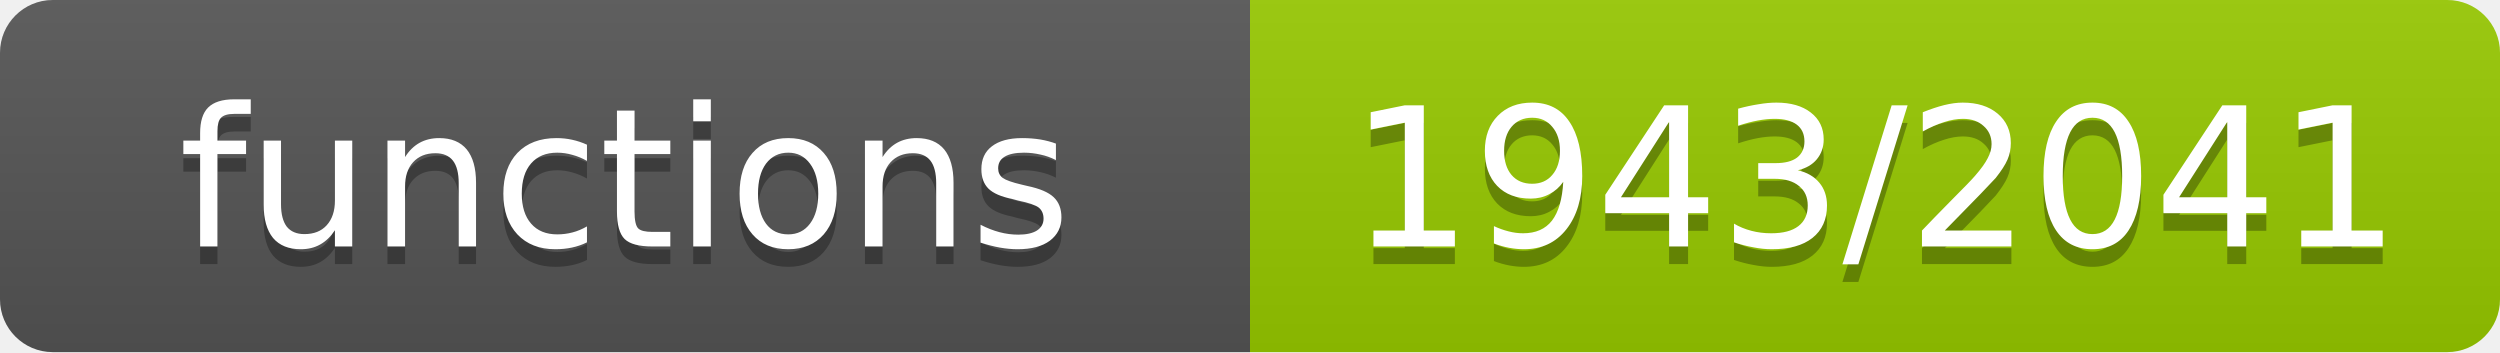
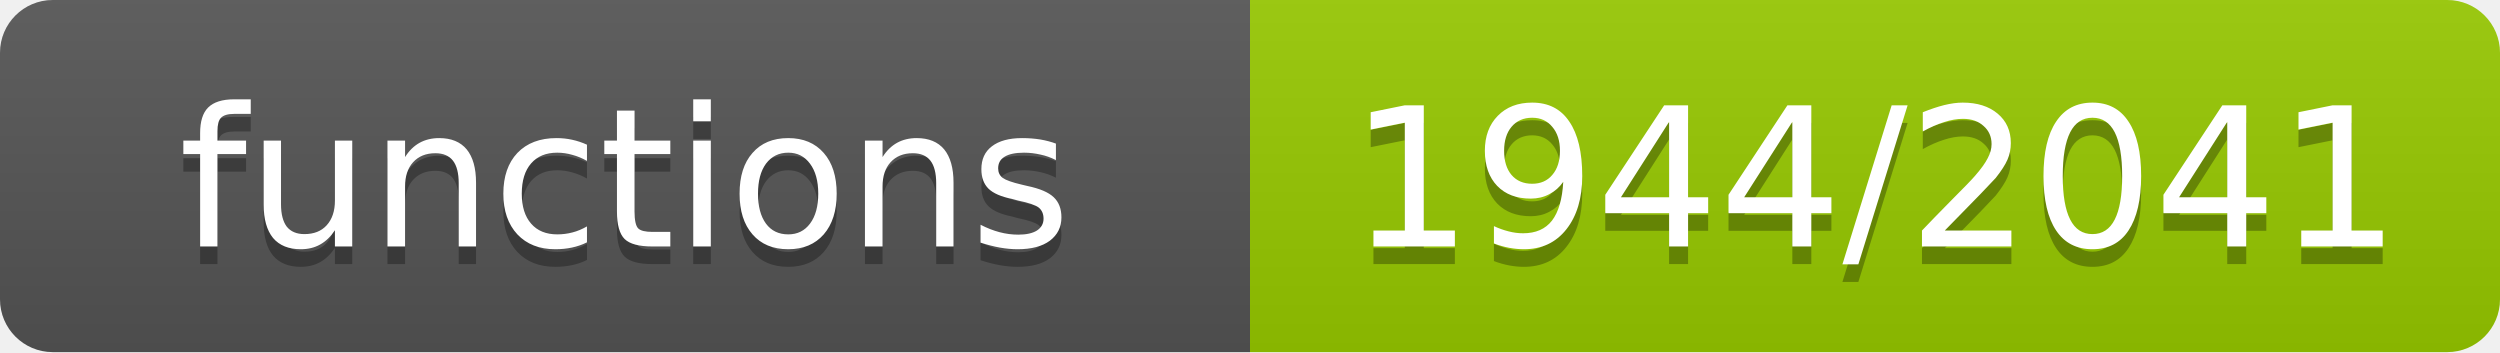
- <svg xmlns="http://www.w3.org/2000/svg" width="142" height="20" role="img" aria-label="functions: 1943/2041">
+ <svg xmlns="http://www.w3.org/2000/svg" width="142" height="20" role="img" aria-label="functions: 1944/2041">
  <linearGradient id="s" x2="0" y2="100%">
    <stop offset="0" stop-color="#bbb" stop-opacity=".1" />
    <stop offset="1" stop-opacity=".1" />
  </linearGradient>
  <clipPath id="r">
    <rect width="142" height="20" rx="3" fill="#fff" />
  </clipPath>
  <g clip-path="url(#r)">
    <rect width="71" height="20" fill="#555" />
    <rect x="71" width="71" height="20" fill="#97ca00" />
    <rect width="142" height="20" fill="url(#s)" />
  </g>
  <g fill="#fff" text-anchor="middle" font-family="Verdana,Geneva,DejaVu Sans,sans-serif" font-size="11">
    <text x="35.5" y="15" fill="#010101" fill-opacity=".3">functions</text>
    <text x="35.5" y="14">functions</text>
-     <text x="106.5" y="15" fill="#010101" fill-opacity=".3">1943/2041</text>
-     <text x="106.5" y="14">1943/2041</text>
+     <text x="106.5" y="15" fill="#010101" fill-opacity=".3">1944/2041</text>
+     <text x="106.5" y="14">1944/2041</text>
  </g>
</svg>
